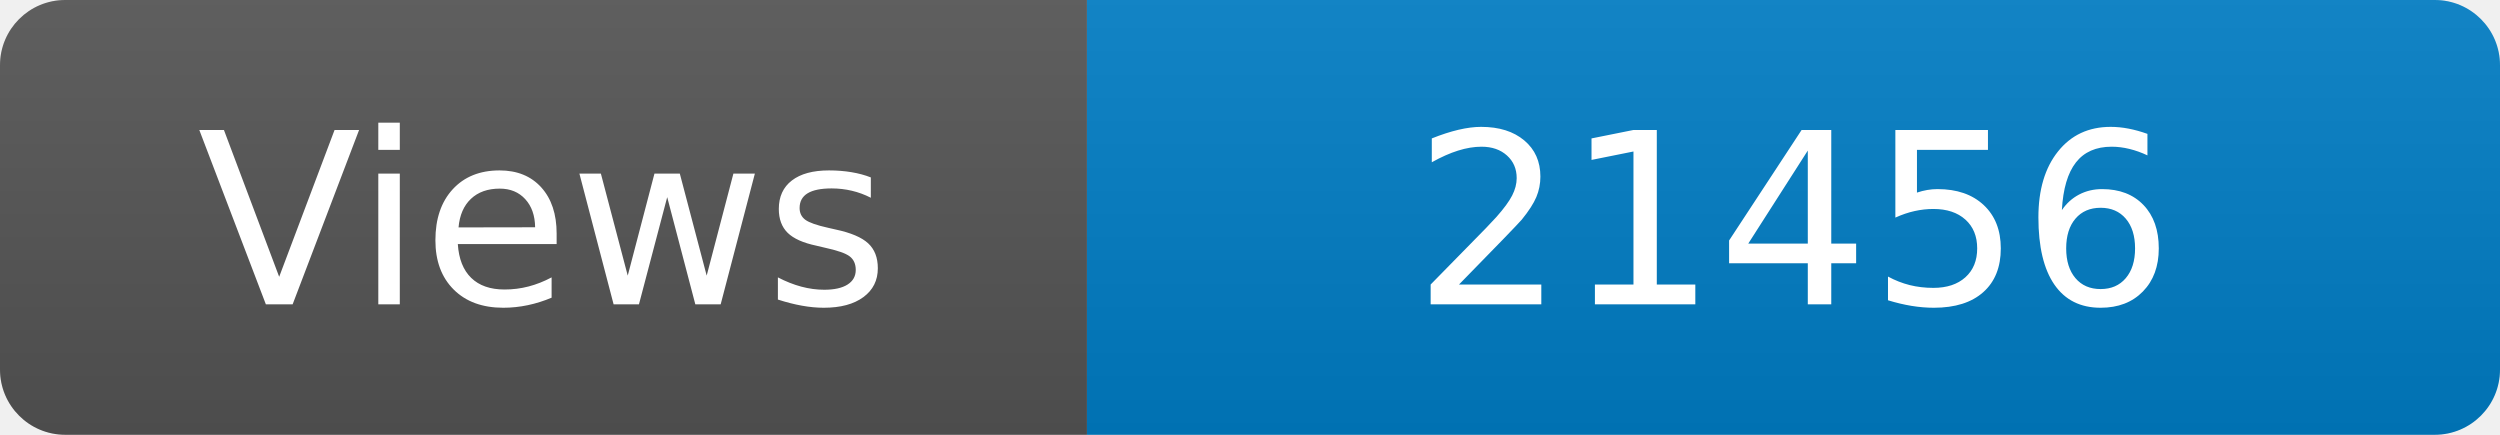
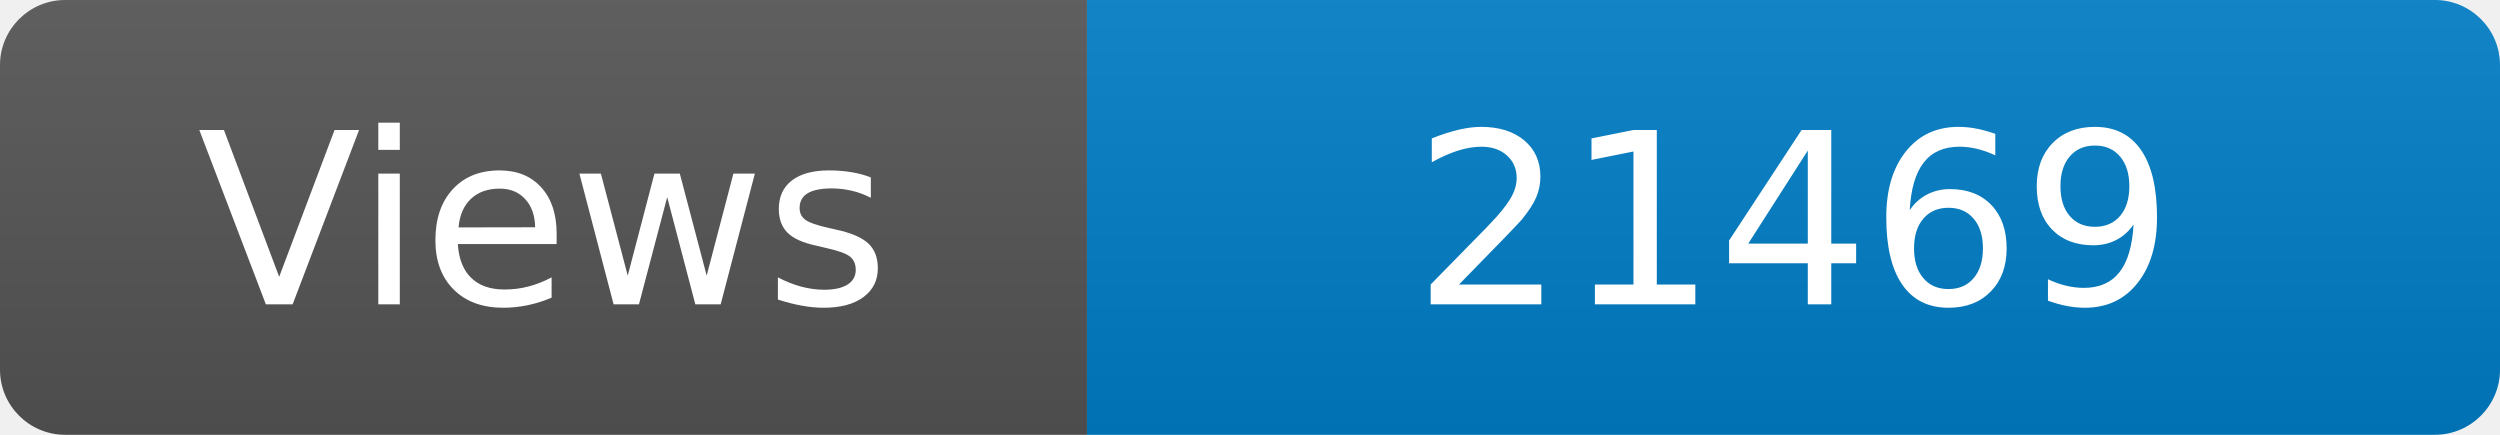
<svg xmlns="http://www.w3.org/2000/svg" width="115" height="20" role="img" aria-label="Maintained?: yes">
  <linearGradient id="s" x2="0" y2="100%">
    <stop offset="0" stop-color="#bbb" stop-opacity=".1" />
    <stop offset="1" stop-opacity=".1" />
  </linearGradient>
  <clipPath id="r">
    <rect width="115" height="20" rx="3" fill="#fff" />
  </clipPath>
  <g clip-path="url(#r)">
    <rect width="50" height="20" fill="#555" />
    <rect x="50" width="160" height="20" fill="#007ec6" />
    <rect width="115" height="20" fill="url(#s)" />
  </g>
  <g fill="#fff" text-anchor="middle" font-family="Verdana,Geneva,DejaVu Sans,sans-serif" font-size="110">
    <text x="250" y="140" transform="scale(.1)" fill="#fff">Views</text>
-     <text x="825" y="140" transform="scale(.1)" fill="#fff">21456</text>
+     <text x="825" y="140" transform="scale(.1)" fill="#fff">21469</text>
  </g>
</svg>
